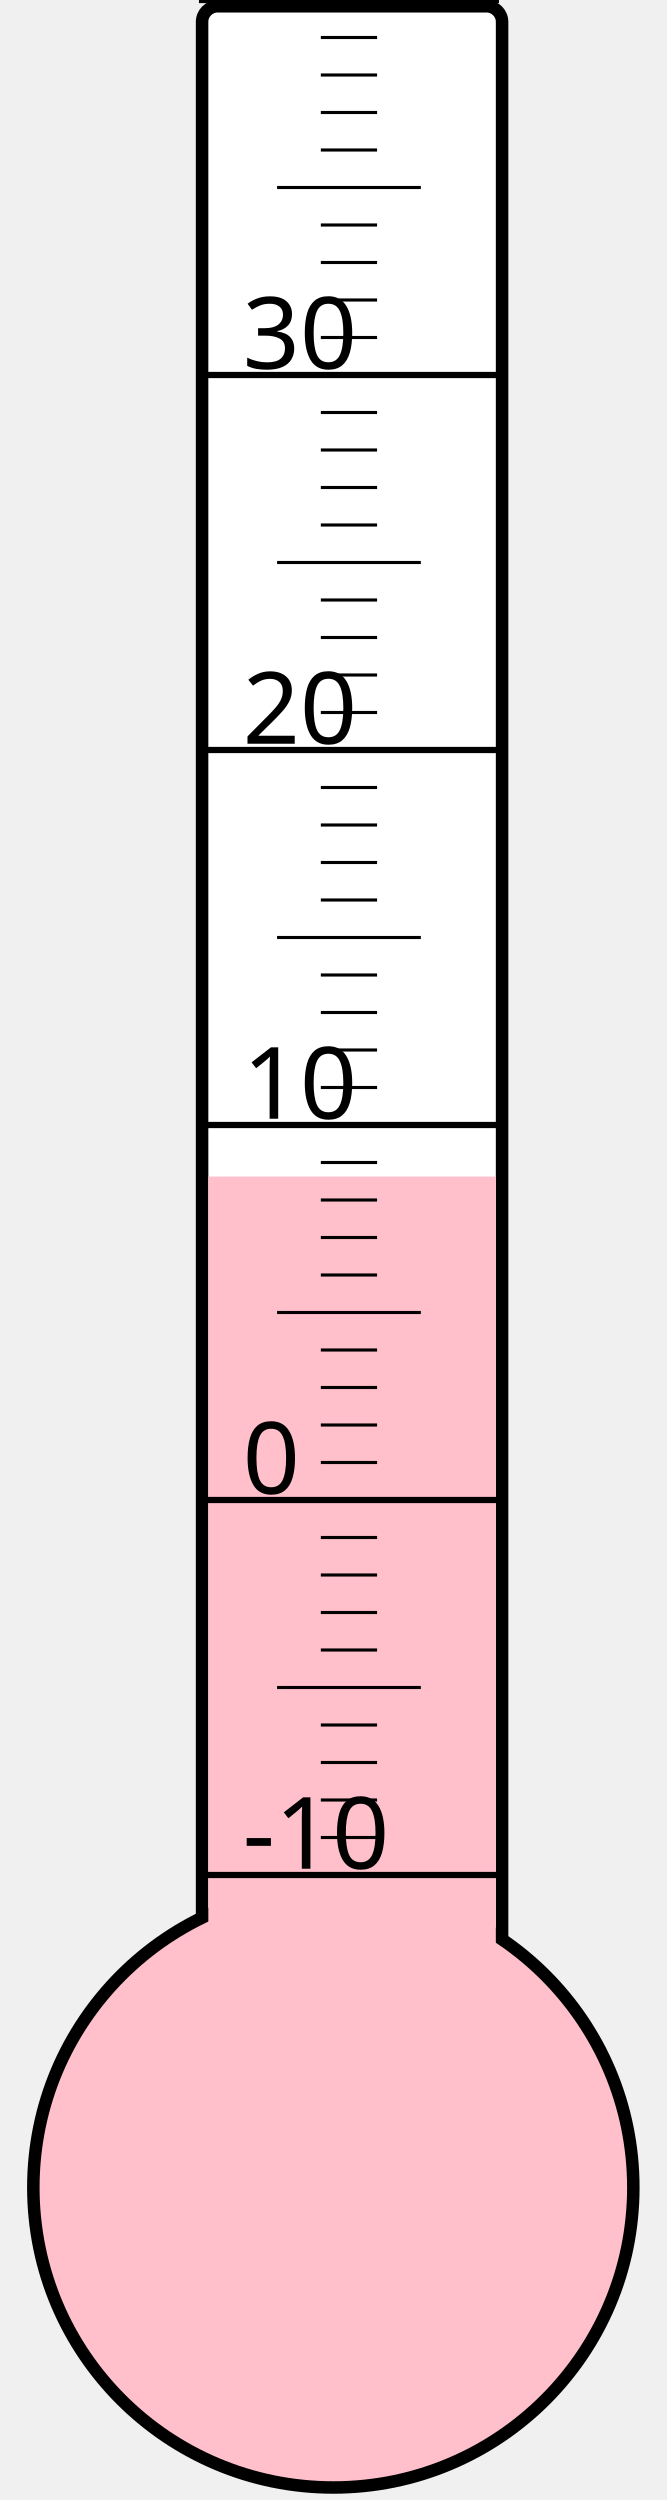
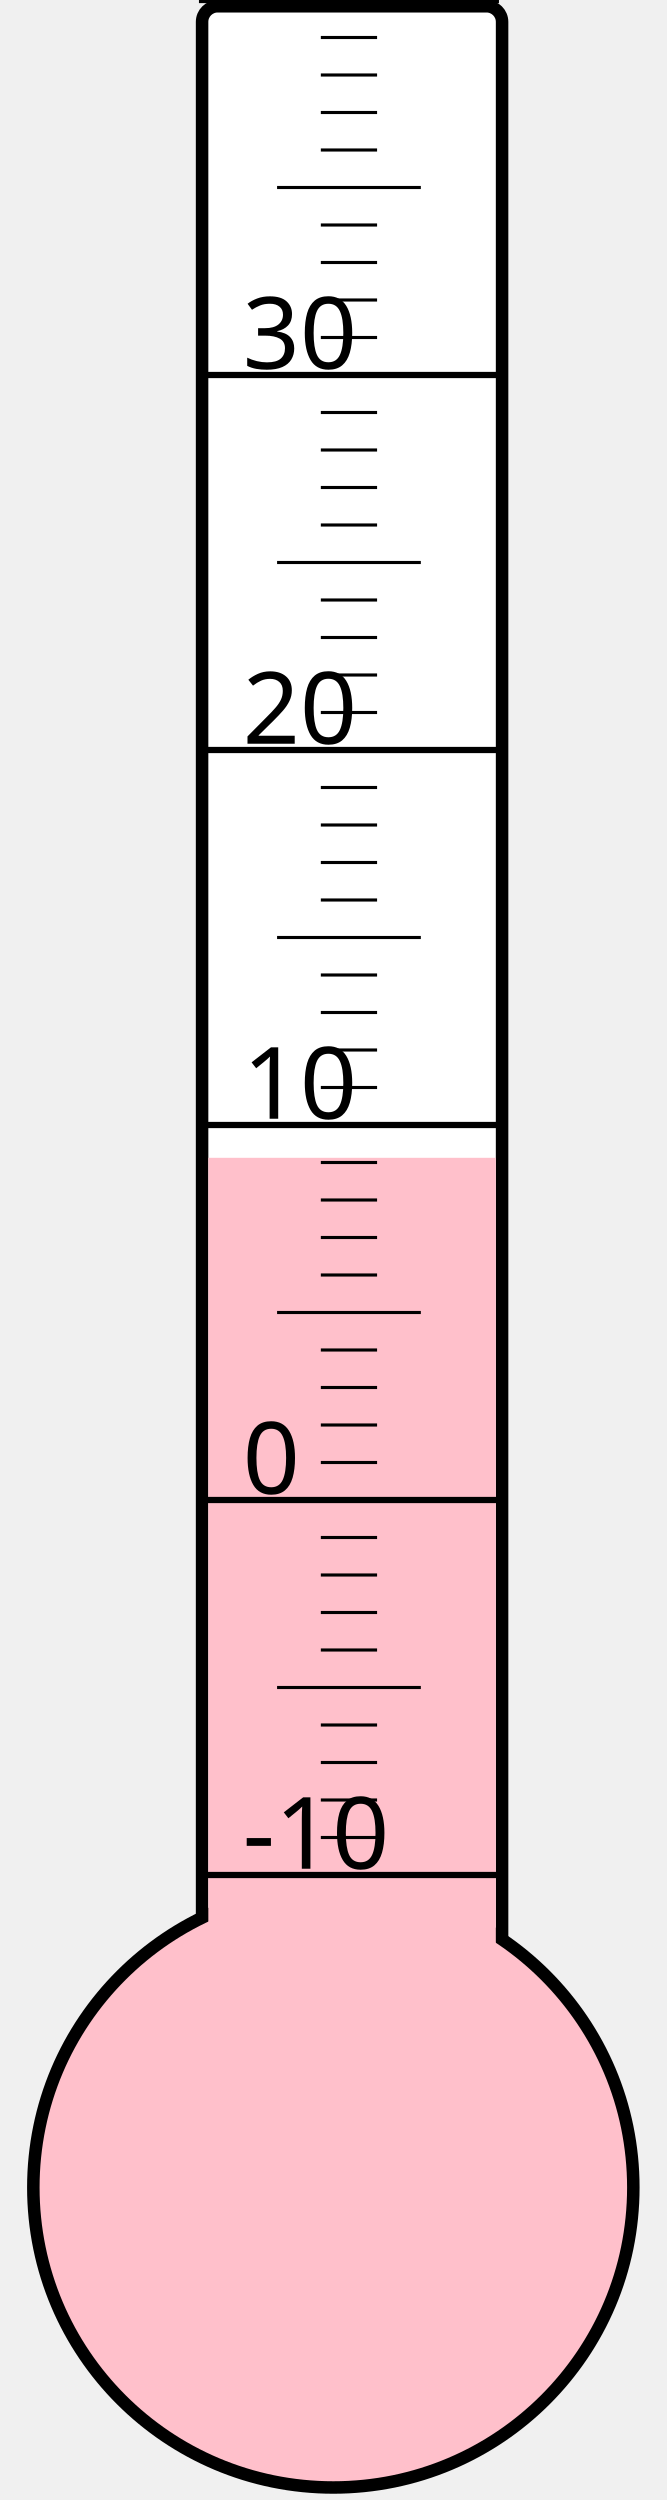
<svg xmlns="http://www.w3.org/2000/svg" width="40px" height="150px" viewBox="0 0 200 800">
  <rect width="200" height="800" x="0" y="0" style="fill: #ffffeb; fill-opacity: 0;" />
  <rect width="96" height="680" x="58" y="2" rx="5" ry="5" style="fill: white; fill-opacity: 1; stroke: black; stroke-width: 4;" />
  <circle cx="100" cy="700" r="96" style="fill: pink; stroke: black; stroke-width: 4;" />
-   <rect width="92" height="323.5" x="60" y="376.5" style="fill: pink; fill-opacity: 1; stroke-width: 0;" />
+   <rect width="92" height="329.5" x="60" y="370.5" style="fill: pink; fill-opacity: 1; stroke-width: 0;" />
  <text x="71" y="598" style="font-family: sans-serif; font-size: 24pt;">-10</text>
  <text x="71" y="478" style="font-family: sans-serif; font-size: 24pt;">0</text>
  <text x="71" y="358" style="font-family: sans-serif; font-size: 24pt;">10</text>
  <text x="71" y="238" style="font-family: sans-serif; font-size: 24pt;">20</text>
  <text x="71" y="118" style="font-family: sans-serif; font-size: 24pt;">30</text>
  <g style="stroke: black;">
    <line x1="57" y1="600" x2="153" y2="600" style="stroke-width: 2;" />
    <line x1="96" y1="588" x2="114" y2="588" style="stroke-width: 1;" />
    <line x1="96" y1="576" x2="114" y2="576" style="stroke-width: 1;" />
    <line x1="96" y1="564" x2="114" y2="564" style="stroke-width: 1;" />
    <line x1="96" y1="552" x2="114" y2="552" style="stroke-width: 1;" />
    <line x1="82" y1="540" x2="128" y2="540" style="stroke-width: 1;" />
    <line x1="96" y1="528" x2="114" y2="528" style="stroke-width: 1;" />
    <line x1="96" y1="516" x2="114" y2="516" style="stroke-width: 1;" />
    <line x1="96" y1="504" x2="114" y2="504" style="stroke-width: 1;" />
    <line x1="96" y1="492" x2="114" y2="492" style="stroke-width: 1;" />
    <line x1="57" y1="480" x2="153" y2="480" style="stroke-width: 2;" />
    <line x1="96" y1="468" x2="114" y2="468" style="stroke-width: 1;" />
    <line x1="96" y1="456" x2="114" y2="456" style="stroke-width: 1;" />
    <line x1="96" y1="444" x2="114" y2="444" style="stroke-width: 1;" />
    <line x1="96" y1="432" x2="114" y2="432" style="stroke-width: 1;" />
    <line x1="82" y1="420" x2="128" y2="420" style="stroke-width: 1;" />
    <line x1="96" y1="408" x2="114" y2="408" style="stroke-width: 1;" />
    <line x1="96" y1="396" x2="114" y2="396" style="stroke-width: 1;" />
    <line x1="96" y1="384" x2="114" y2="384" style="stroke-width: 1;" />
    <line x1="96" y1="372" x2="114" y2="372" style="stroke-width: 1;" />
    <line x1="57" y1="360" x2="153" y2="360" style="stroke-width: 2;" />
    <line x1="96" y1="348" x2="114" y2="348" style="stroke-width: 1;" />
    <line x1="96" y1="336" x2="114" y2="336" style="stroke-width: 1;" />
    <line x1="96" y1="324" x2="114" y2="324" style="stroke-width: 1;" />
    <line x1="96" y1="312" x2="114" y2="312" style="stroke-width: 1;" />
    <line x1="82" y1="300" x2="128" y2="300" style="stroke-width: 1;" />
    <line x1="96" y1="288" x2="114" y2="288" style="stroke-width: 1;" />
    <line x1="96" y1="276" x2="114" y2="276" style="stroke-width: 1;" />
    <line x1="96" y1="264" x2="114" y2="264" style="stroke-width: 1;" />
    <line x1="96" y1="252" x2="114" y2="252" style="stroke-width: 1;" />
    <line x1="57" y1="240" x2="153" y2="240" style="stroke-width: 2;" />
    <line x1="96" y1="228" x2="114" y2="228" style="stroke-width: 1;" />
    <line x1="96" y1="216" x2="114" y2="216" style="stroke-width: 1;" />
    <line x1="96" y1="204" x2="114" y2="204" style="stroke-width: 1;" />
    <line x1="96" y1="192" x2="114" y2="192" style="stroke-width: 1;" />
    <line x1="82" y1="180" x2="128" y2="180" style="stroke-width: 1;" />
    <line x1="96" y1="168" x2="114" y2="168" style="stroke-width: 1;" />
    <line x1="96" y1="156" x2="114" y2="156" style="stroke-width: 1;" />
    <line x1="96" y1="144" x2="114" y2="144" style="stroke-width: 1;" />
    <line x1="96" y1="132" x2="114" y2="132" style="stroke-width: 1;" />
    <line x1="57" y1="120" x2="153" y2="120" style="stroke-width: 2;" />
    <line x1="96" y1="108" x2="114" y2="108" style="stroke-width: 1;" />
    <line x1="96" y1="96" x2="114" y2="96" style="stroke-width: 1;" />
    <line x1="96" y1="84" x2="114" y2="84" style="stroke-width: 1;" />
    <line x1="96" y1="72" x2="114" y2="72" style="stroke-width: 1;" />
    <line x1="82" y1="60" x2="128" y2="60" style="stroke-width: 1;" />
    <line x1="96" y1="48" x2="114" y2="48" style="stroke-width: 1;" />
    <line x1="96" y1="36" x2="114" y2="36" style="stroke-width: 1;" />
    <line x1="96" y1="24" x2="114" y2="24" style="stroke-width: 1;" />
    <line x1="96" y1="12" x2="114" y2="12" style="stroke-width: 1;" />
    <line x1="57" y1="0" x2="153" y2="0" style="stroke-width: 2;" />
  </g>
</svg>
